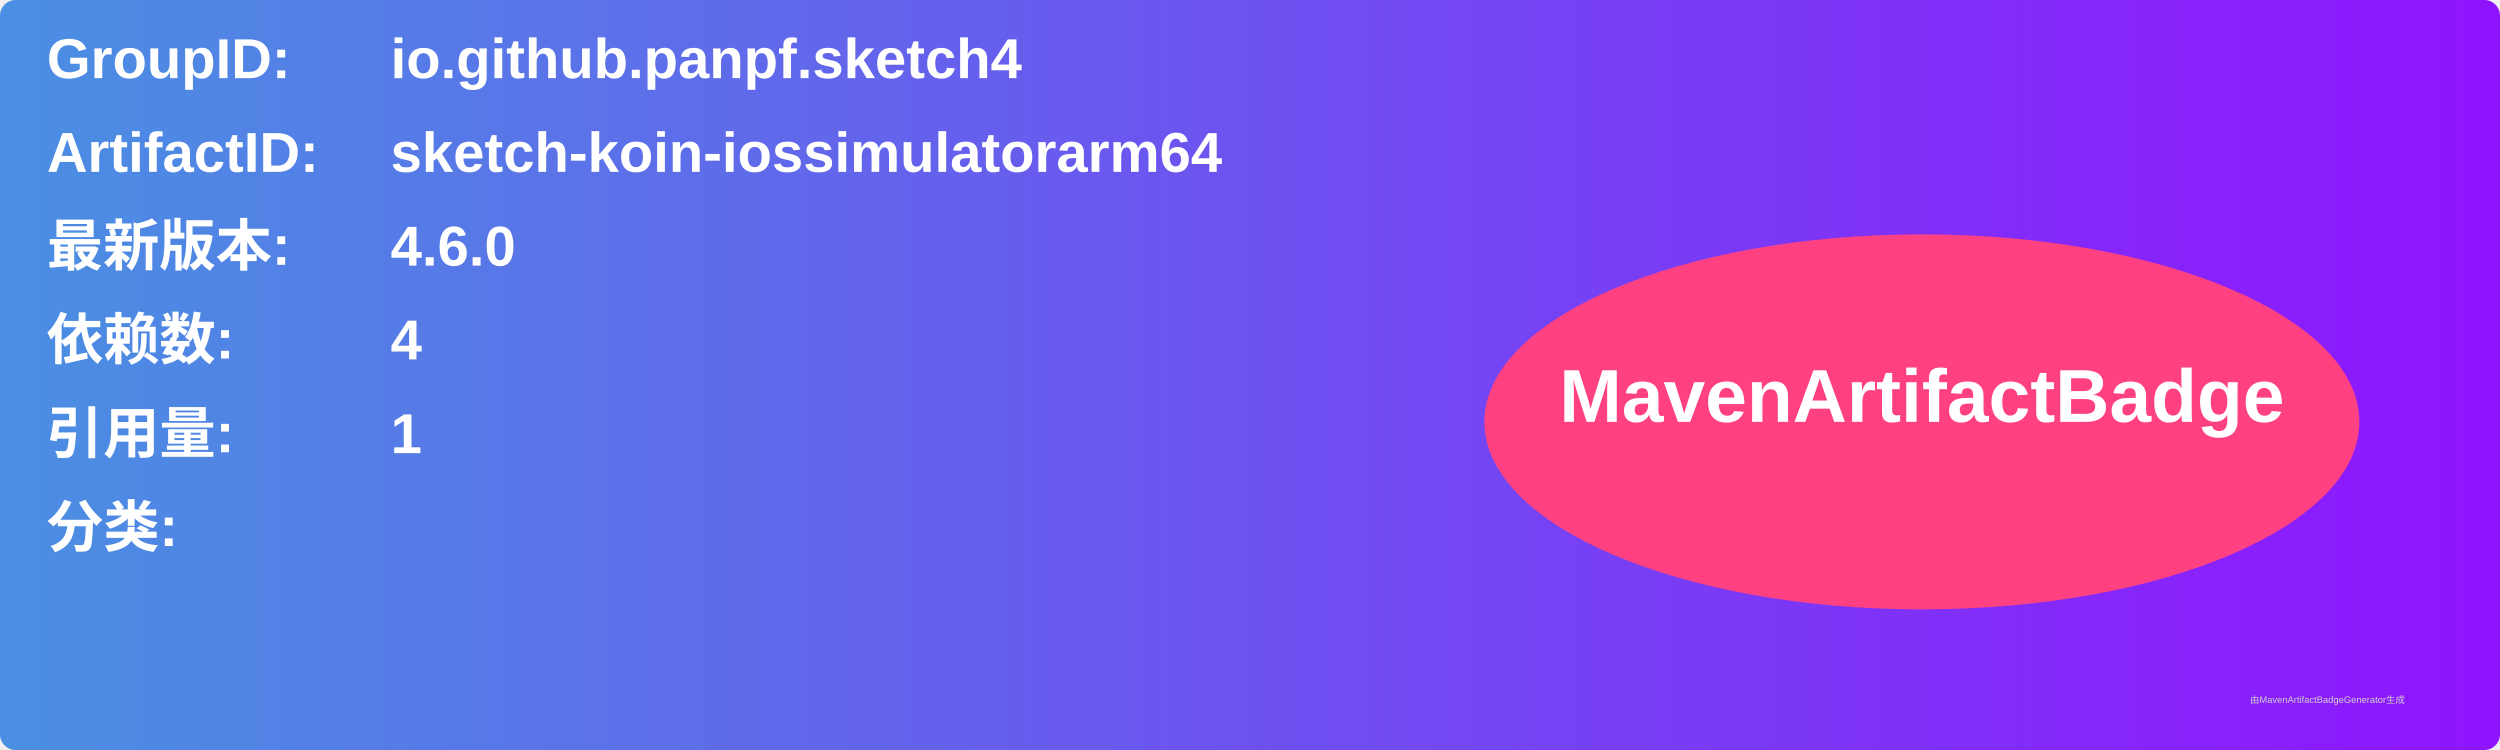
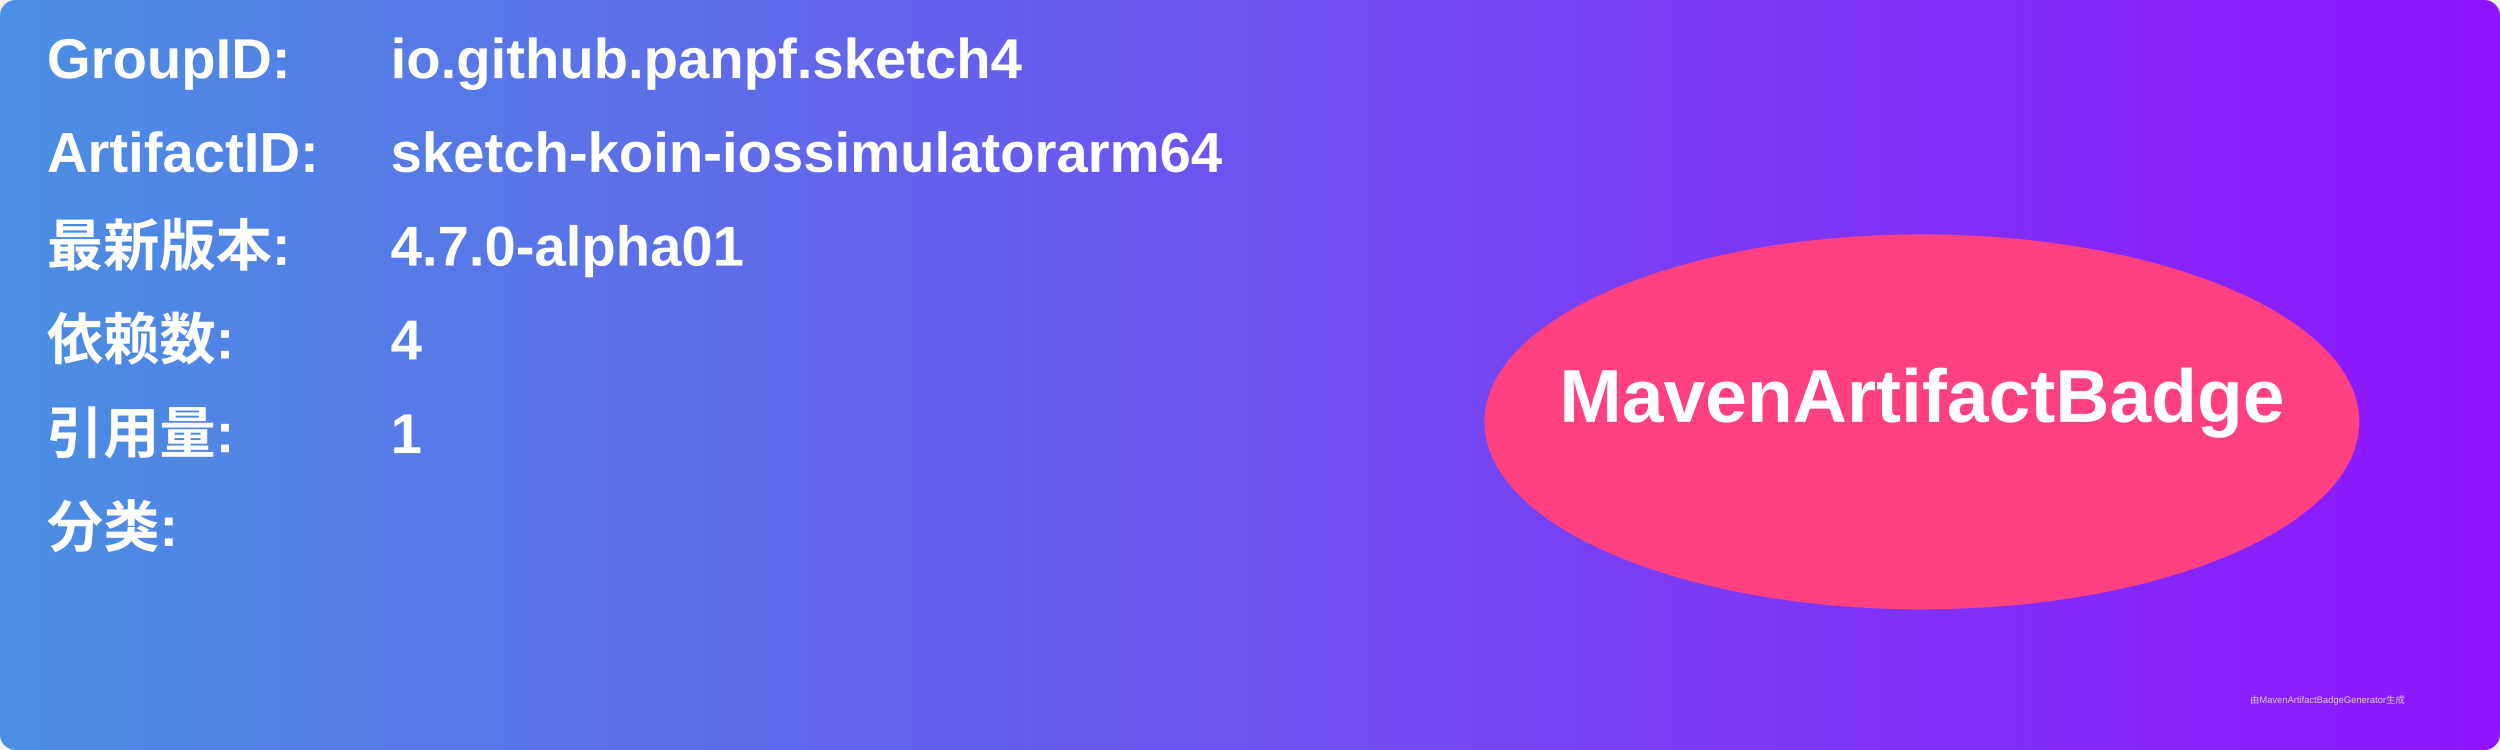
<svg xmlns="http://www.w3.org/2000/svg" width="800" height="240" viewBox="0 0 800 240">
  <linearGradient id="grad" x1="0%" y1="0%" x2="100%" y2="0%">
    <stop offset="0%" stop-color="#4a90e2" />
    <stop offset="100%" stop-color="#9013fe" />
  </linearGradient>
  <rect width="100%" height="100%" rx="5" ry="5" fill="url(#grad)" />
  <g transform="translate(15, 15)">
    <text x="0" y="10" font-family="Arial" font-size="18" fill="white" font-weight="bold" width="260">GroupID:</text>
    <text x="110" y="10" font-family="Arial" font-size="18" fill="white" font-weight="bold" width="460">io.github.panpf.sketch4</text>
    <text x="0" y="40" font-family="Arial" font-size="18" fill="white" font-weight="bold" width="260">ArtifactID:</text>
    <text x="110" y="40" font-family="Arial" font-size="18" fill="white" font-weight="bold" width="460">sketch-koin-iossimulatorarm64</text>
    <text x="0" y="70" font-family="Arial" font-size="18" fill="white" font-weight="bold">最新版本:</text>
    <text x="110" y="70" font-family="Arial" font-size="18" fill="white" font-weight="bold">
-       <tspan font-weight="bold">4.6.0</tspan>
+       <tspan font-weight="bold">4.7.0-alpha01</tspan>
    </text>
    <text x="0" y="100" font-family="Arial" font-size="18" fill="white" font-weight="bold">依赖数: </text>
    <text x="110" y="100" font-family="Arial" font-size="18" fill="white">
      <tspan font-weight="bold">4</tspan>
    </text>
    <text x="0" y="130" font-family="Arial" font-size="18" fill="white" font-weight="bold">引用量: </text>
    <text x="110" y="130" font-family="Arial" font-size="18" fill="white">
      <tspan font-weight="bold">1</tspan>
    </text>
    <text x="0" y="160" font-family="Arial" font-size="18" fill="white" font-weight="bold">分类:</text>
    <text x="10" y="190" font-family="Arial" font-size="10" fill="white">
      <tspan font-weight="bold" />
    </text>
    <ellipse cx="600" cy="120" rx="140" ry="60" fill="#ff4081" />
    <text x="600" y="120" text-anchor="middle" font-family="Arial" font-size="24" fill="white" font-weight="bold">MavenArtifactBadge</text>
  </g>
  <text x="720" y="225" font-family="Arial" font-size="3" fill="#d0d0d0">由MavenArtifactBadgeGenerator生成</text>
</svg>
